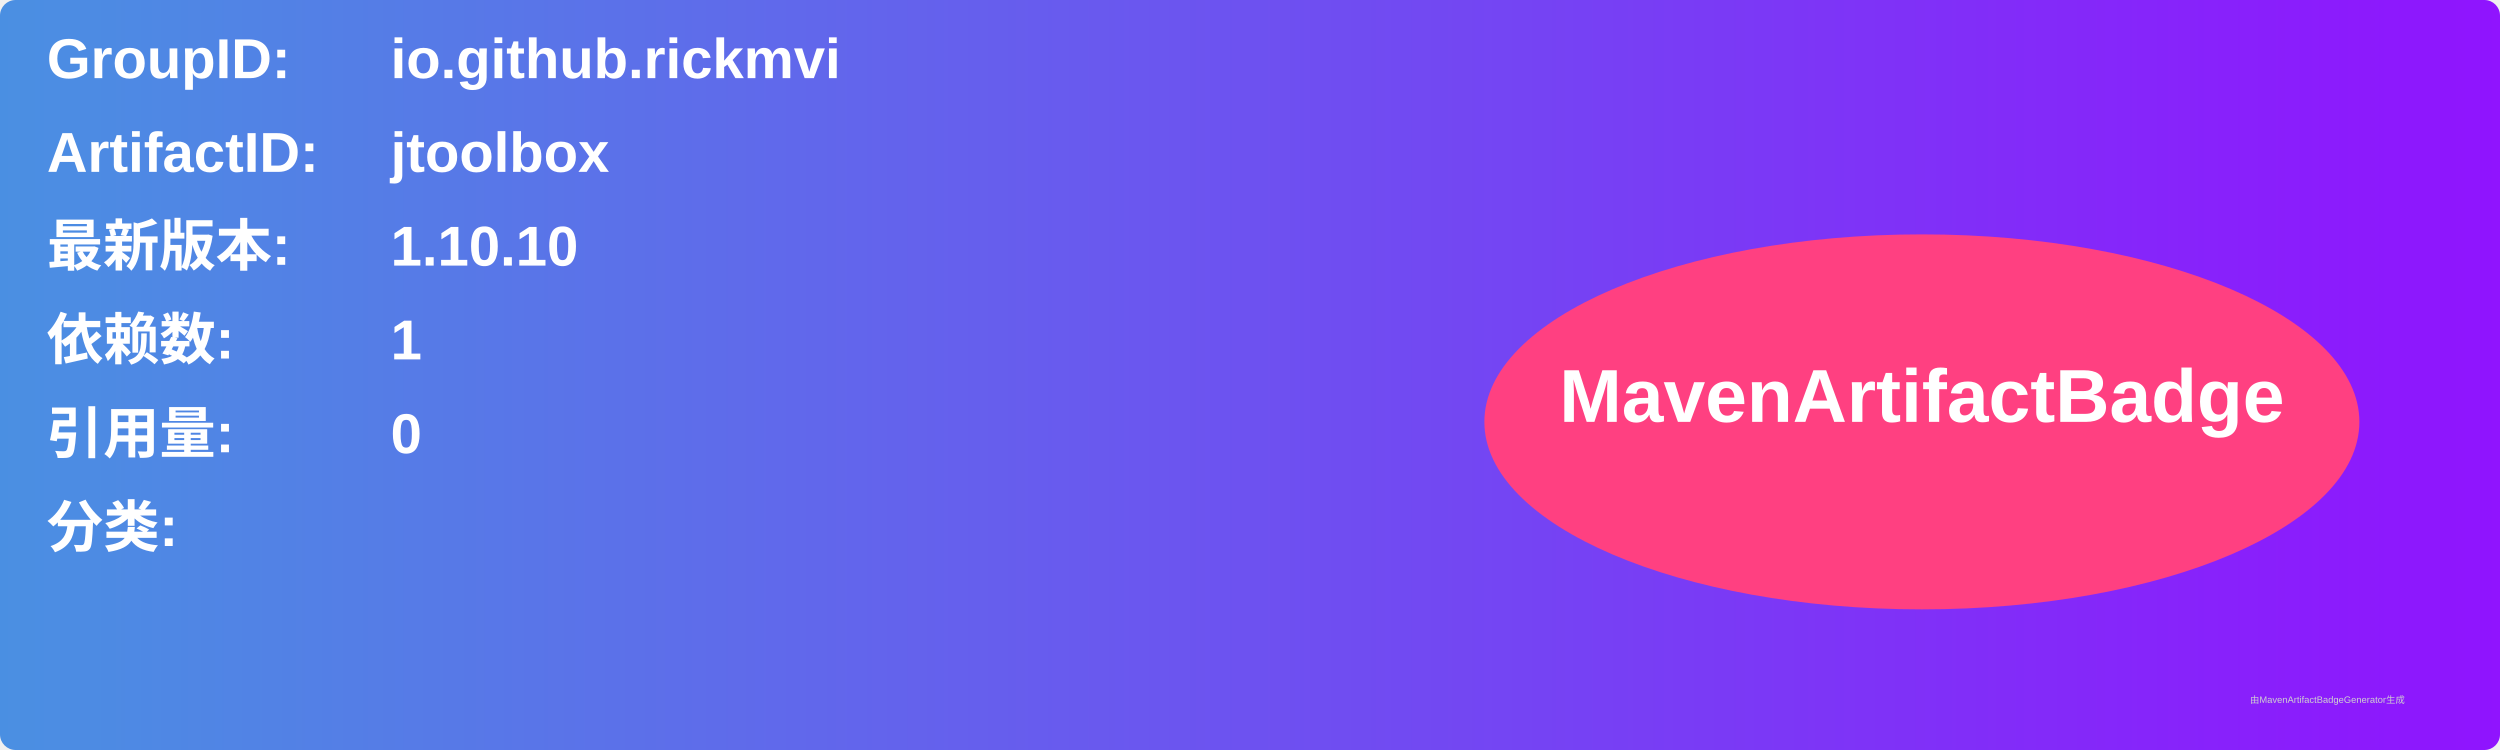
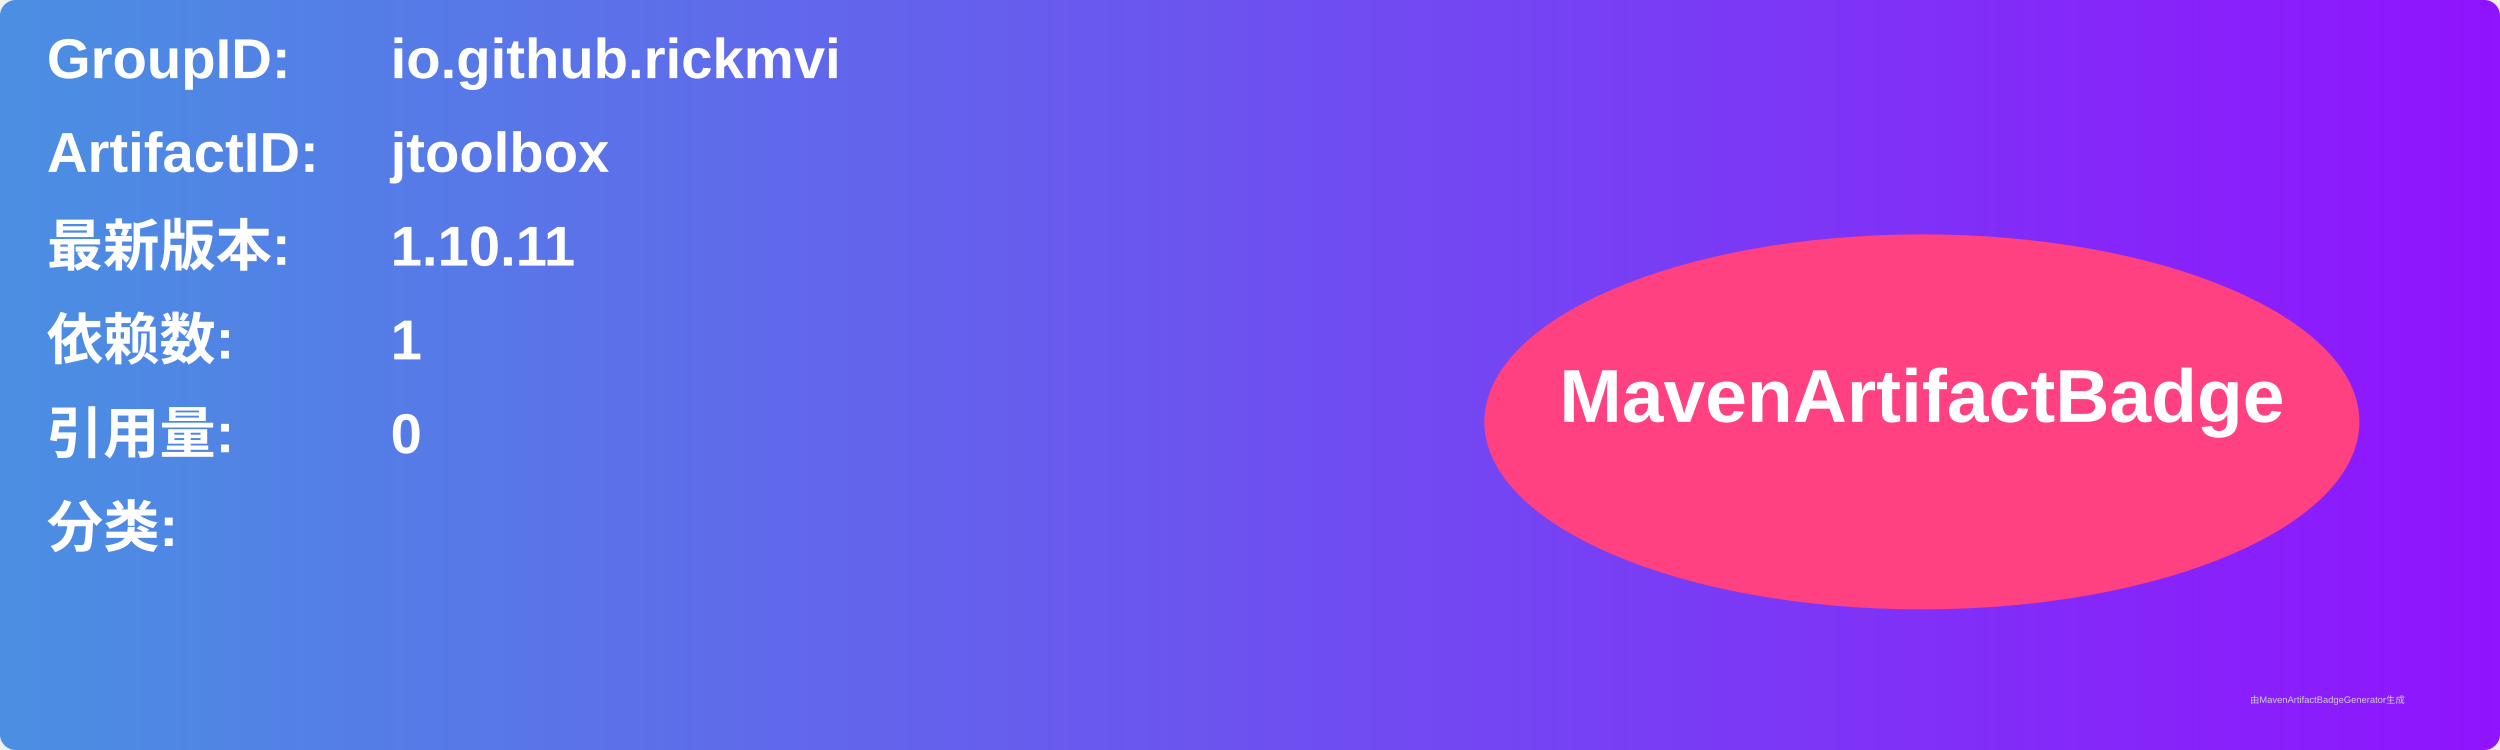
<svg xmlns="http://www.w3.org/2000/svg" width="800" height="240" viewBox="0 0 800 240">
  <linearGradient id="grad" x1="0%" y1="0%" x2="100%" y2="0%">
    <stop offset="0%" stop-color="#4a90e2" />
    <stop offset="100%" stop-color="#9013fe" />
  </linearGradient>
  <rect width="100%" height="100%" rx="5" ry="5" fill="url(#grad)" />
  <g transform="translate(15, 15)">
    <text x="0" y="10" font-family="Arial" font-size="18" fill="white" font-weight="bold" width="260">GroupID:</text>
    <text x="110" y="10" font-family="Arial" font-size="18" fill="white" font-weight="bold" width="460">io.github.rickmvi</text>
    <text x="0" y="40" font-family="Arial" font-size="18" fill="white" font-weight="bold" width="260">ArtifactID:</text>
    <text x="110" y="40" font-family="Arial" font-size="18" fill="white" font-weight="bold" width="460">jtoolbox</text>
    <text x="0" y="70" font-family="Arial" font-size="18" fill="white" font-weight="bold">最新版本:</text>
    <text x="110" y="70" font-family="Arial" font-size="18" fill="white" font-weight="bold">
-       <tspan font-weight="bold">1.10.10</tspan>
+       <tspan font-weight="bold">1.10.11</tspan>
    </text>
    <text x="0" y="100" font-family="Arial" font-size="18" fill="white" font-weight="bold">依赖数: </text>
    <text x="110" y="100" font-family="Arial" font-size="18" fill="white">
      <tspan font-weight="bold">1</tspan>
    </text>
    <text x="0" y="130" font-family="Arial" font-size="18" fill="white" font-weight="bold">引用量: </text>
    <text x="110" y="130" font-family="Arial" font-size="18" fill="white">
      <tspan font-weight="bold">0</tspan>
    </text>
    <text x="0" y="160" font-family="Arial" font-size="18" fill="white" font-weight="bold">分类:</text>
    <text x="10" y="190" font-family="Arial" font-size="10" fill="white">
      <tspan font-weight="bold" />
    </text>
    <ellipse cx="600" cy="120" rx="140" ry="60" fill="#ff4081" />
    <text x="600" y="120" text-anchor="middle" font-family="Arial" font-size="24" fill="white" font-weight="bold">MavenArtifactBadge</text>
  </g>
  <text x="720" y="225" font-family="Arial" font-size="3" fill="#d0d0d0">由MavenArtifactBadgeGenerator生成</text>
</svg>
